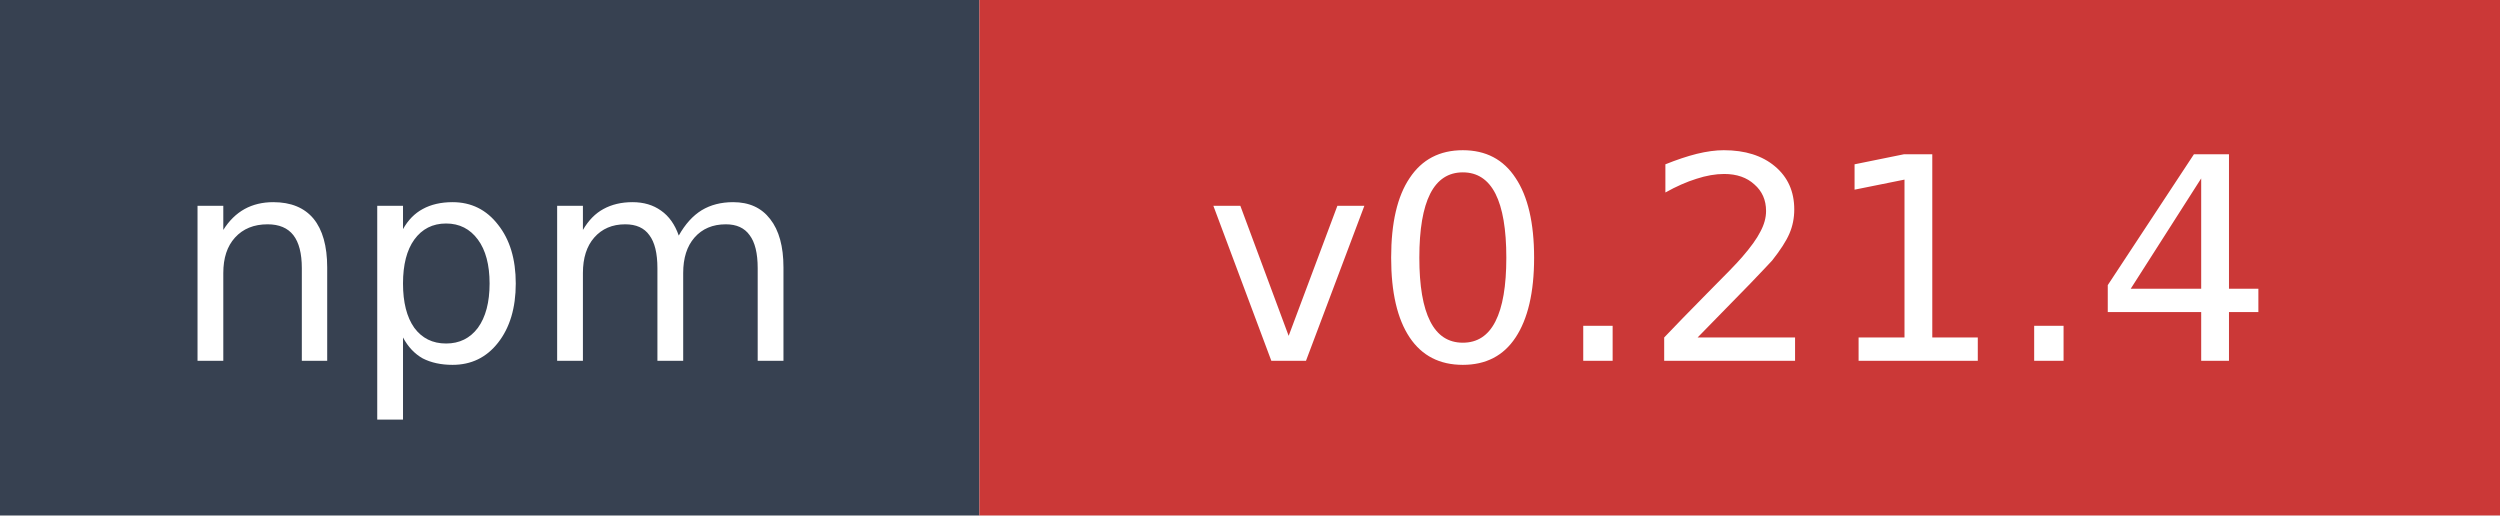
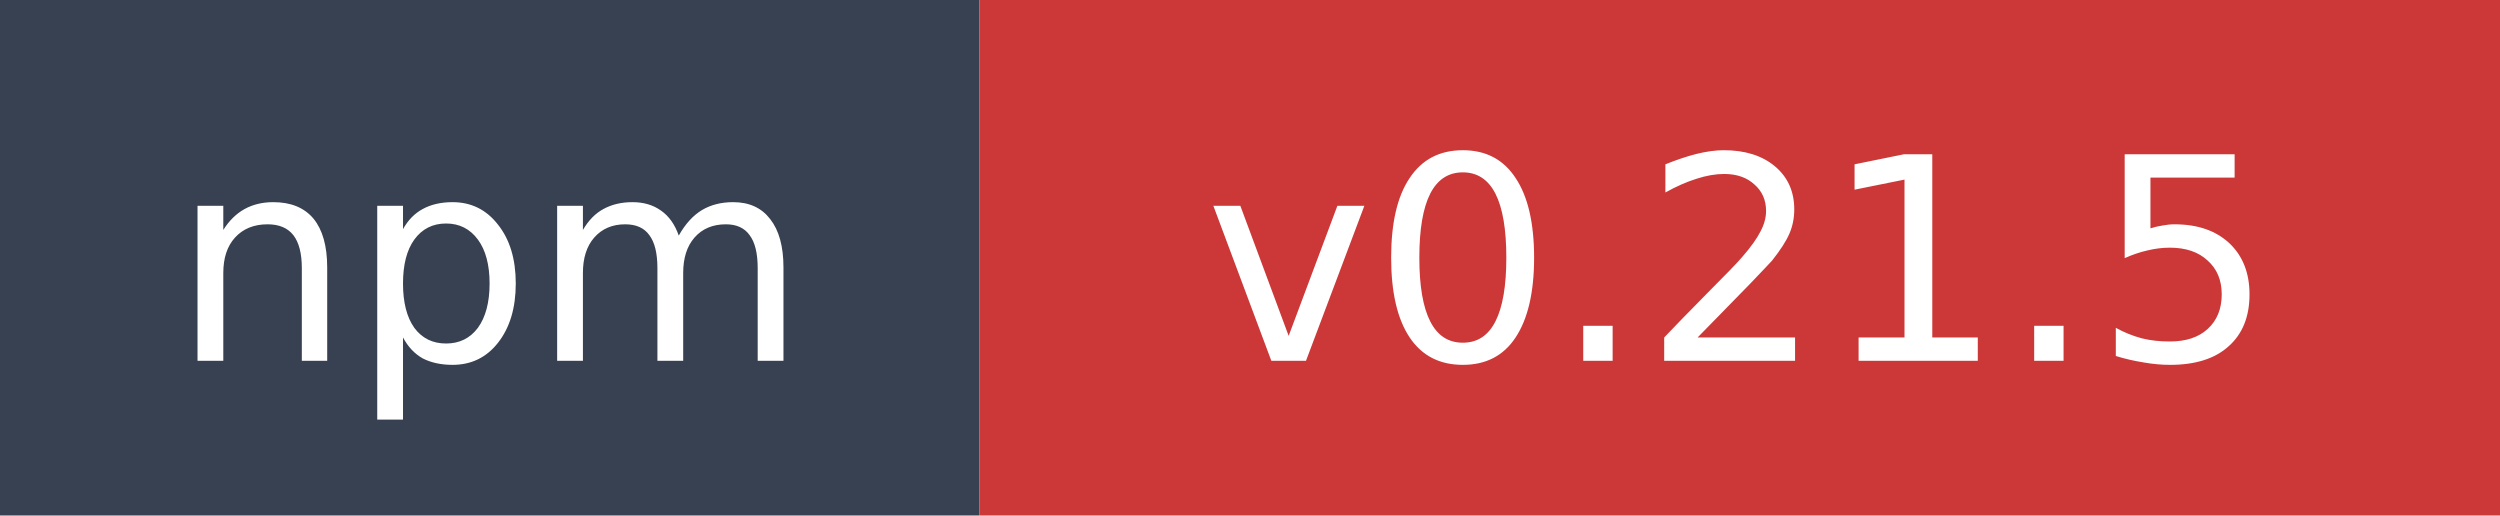
- <svg xmlns="http://www.w3.org/2000/svg" width="97" height="20" role="img" aria-label="npm: v0.21.4">
+ <svg xmlns="http://www.w3.org/2000/svg" width="97" height="20" role="img" aria-label="npm: v0.21.5">
  <rect width="38" height="20" fill="#374151" />
  <rect x="38" width="59" height="20" fill="#cb3837" />
  <text x="19" y="14" fill="#ffffff" font-family="Verdana,Geneva,DejaVu Sans,sans-serif" font-size="11" text-anchor="middle">npm</text>
-   <text x="67.5" y="14" fill="#ffffff" font-family="Verdana,Geneva,DejaVu Sans,sans-serif" font-size="11" text-anchor="middle">v0.21.4</text>
+   <text x="67.5" y="14" fill="#ffffff" font-family="Verdana,Geneva,DejaVu Sans,sans-serif" font-size="11" text-anchor="middle">v0.21.5</text>
</svg>
